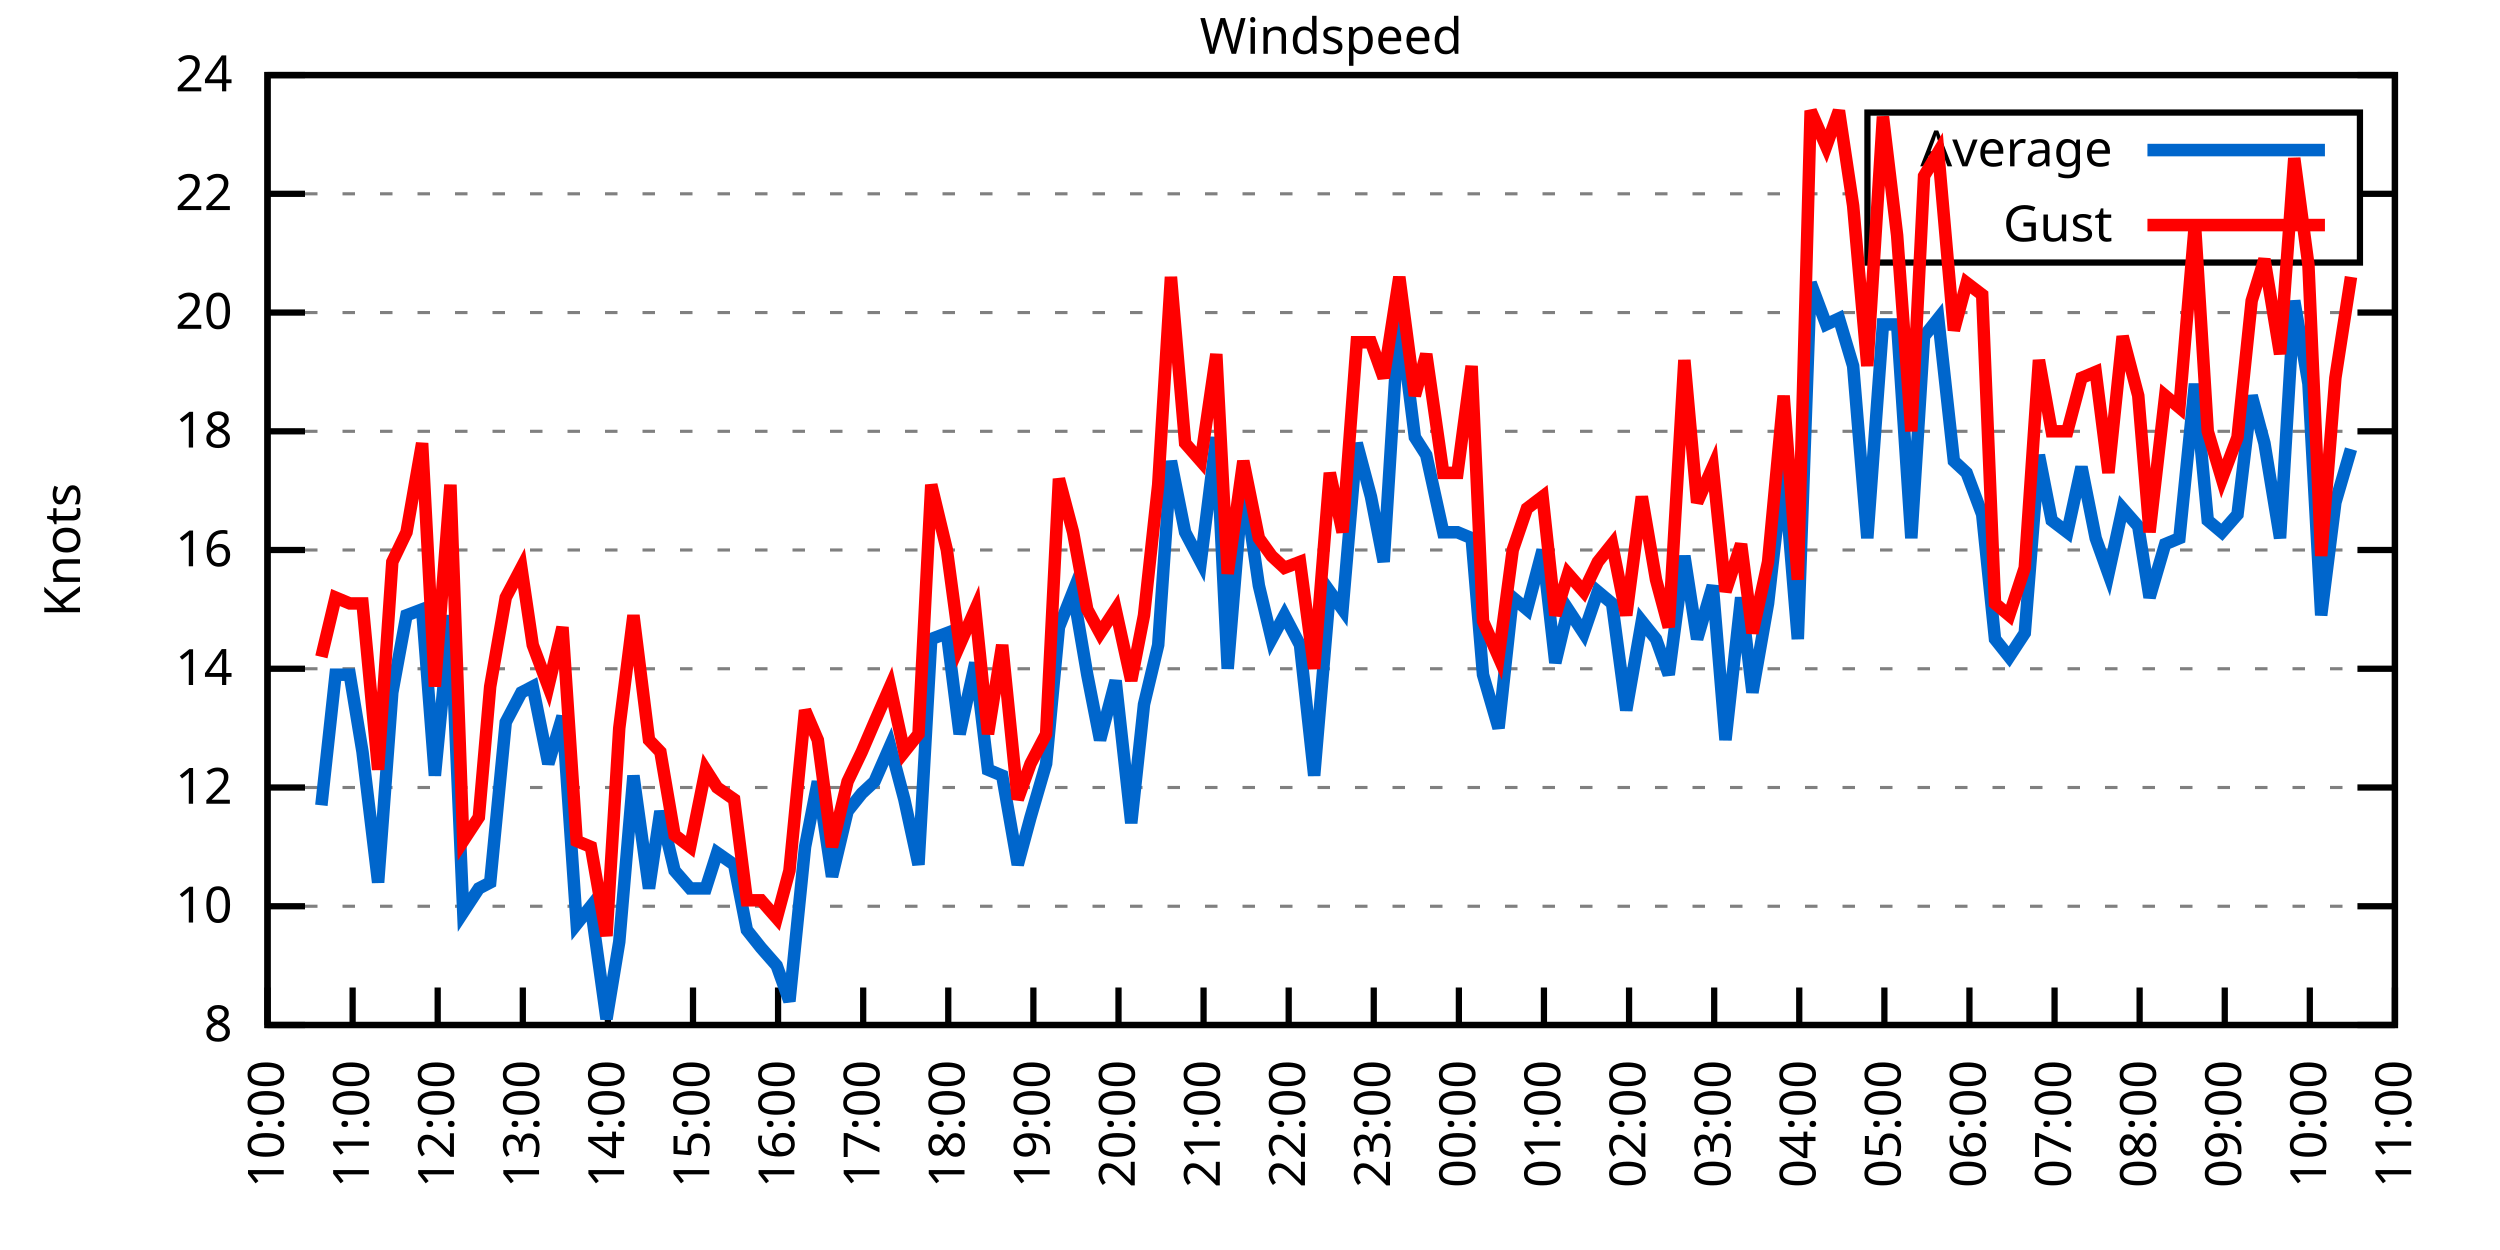
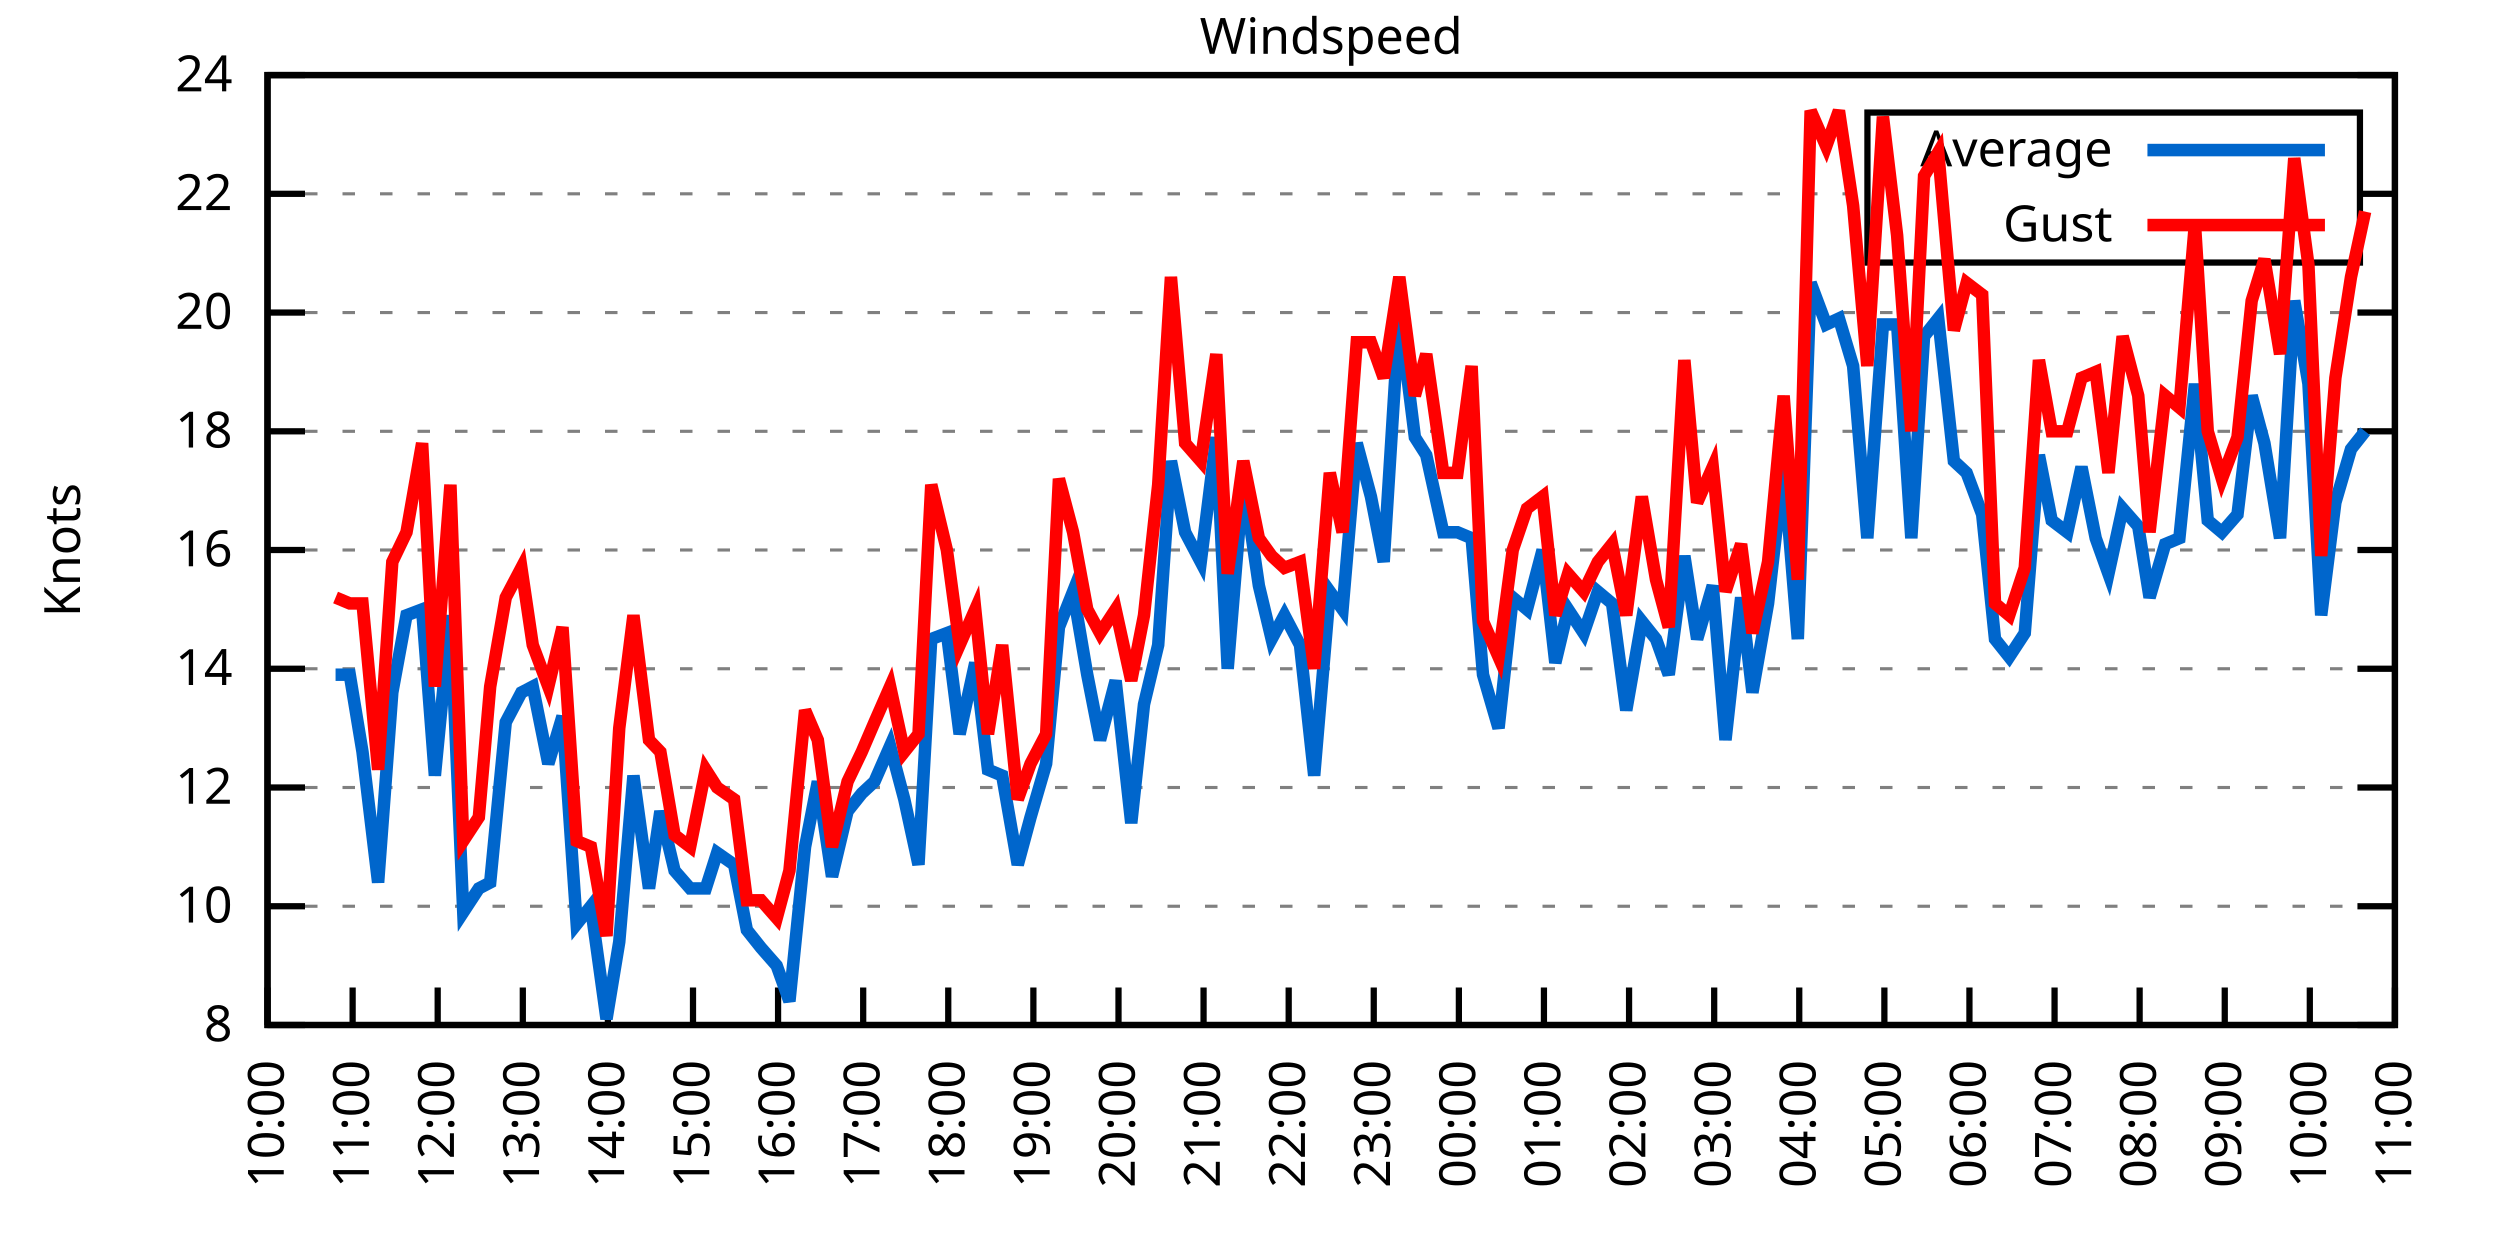
<svg xmlns="http://www.w3.org/2000/svg" xmlns:xlink="http://www.w3.org/1999/xlink" width="400" height="200" viewBox="0 0 400 200">
  <g id="gnuplot_canvas">
    <rect x="0" y="0" width="400" height="200" fill="none" />
    <defs>
      <circle id="gpDot" r="0.5" stroke-width="0.5" stroke="currentColor" />
      <path id="gpPt0" stroke-width="0.333" stroke="currentColor" d="M-1,0 h2 M0,-1 v2" />
      <path id="gpPt1" stroke-width="0.333" stroke="currentColor" d="M-1,-1 L1,1 M1,-1 L-1,1" />
      <path id="gpPt2" stroke-width="0.333" stroke="currentColor" d="M-1,0 L1,0 M0,-1 L0,1 M-1,-1 L1,1 M-1,1 L1,-1" />
      <rect id="gpPt3" stroke-width="0.333" stroke="currentColor" x="-1" y="-1" width="2" height="2" />
      <rect id="gpPt4" stroke-width="0.333" stroke="currentColor" fill="currentColor" x="-1" y="-1" width="2" height="2" />
      <circle id="gpPt5" stroke-width="0.333" stroke="currentColor" cx="0" cy="0" r="1" />
      <use xlink:href="#gpPt5" id="gpPt6" fill="currentColor" stroke="none" />
      <path id="gpPt7" stroke-width="0.333" stroke="currentColor" d="M0,-1.33 L-1.33,0.67 L1.33,0.67 z" />
      <use xlink:href="#gpPt7" id="gpPt8" fill="currentColor" stroke="none" />
      <use xlink:href="#gpPt7" id="gpPt9" stroke="currentColor" transform="rotate(180)" />
      <use xlink:href="#gpPt9" id="gpPt10" fill="currentColor" stroke="none" />
      <use xlink:href="#gpPt3" id="gpPt11" stroke="currentColor" transform="rotate(45)" />
      <use xlink:href="#gpPt11" id="gpPt12" fill="currentColor" stroke="none" />
      <path id="gpPt13" stroke-width="0.333" stroke="currentColor" d="M0,1.330 L1.265,0.411 L0.782,-1.067 L-0.782,-1.076 L-1.265,0.411 z" />
      <use xlink:href="#gpPt13" id="gpPt14" fill="currentColor" stroke="none" />
      <filter id="textbox" filterUnits="objectBoundingBox" x="0" y="0" height="1" width="1">
        <feFlood flood-color="white" flood-opacity="1" result="bgnd" />
        <feComposite in="SourceGraphic" in2="bgnd" operator="atop" />
      </filter>
      <filter id="greybox" filterUnits="objectBoundingBox" x="0" y="0" height="1" width="1">
        <feFlood flood-color="lightgrey" flood-opacity="1" result="grey" />
        <feComposite in="SourceGraphic" in2="grey" operator="atop" />
      </filter>
    </defs>
    <g fill="none" color="white" stroke="currentColor" stroke-width="1.00" stroke-linecap="butt" stroke-linejoin="miter">
</g>
    <g fill="none" color="black" stroke="currentColor" stroke-width="1.00" stroke-linecap="butt" stroke-linejoin="miter">
      <g stroke="none" shape-rendering="crispEdges">
        <polygon fill="rgb(255, 255, 255)" points="42.80,164.00 383.18,164.00 383.18,12.02 42.80,12.02 " />
      </g>
    </g>
    <g fill="none" color="black" stroke="currentColor" stroke-width="1.00" stroke-linecap="butt" stroke-linejoin="miter">
</g>
    <g fill="none" color="black" stroke="black" stroke-width="0.50" stroke-linecap="butt" stroke-linejoin="miter">
</g>
    <g fill="none" color="gray" stroke="currentColor" stroke-width="0.50" stroke-linecap="butt" stroke-linejoin="miter">
      <path stroke="gray" stroke-dasharray="2,4" class="gridline" d="M42.80,164.00 L383.19,164.00  " />
    </g>
    <g fill="none" color="gray" stroke="gray" stroke-width="1.00" stroke-linecap="butt" stroke-linejoin="miter">
</g>
    <g fill="none" color="black" stroke="currentColor" stroke-width="1.00" stroke-linecap="butt" stroke-linejoin="miter">
      <path stroke="black" d="M42.80,164.00 L48.80,164.00 M383.19,164.00 L377.19,164.00  " />
      <g transform="translate(37.20,166.60)" stroke="none" fill="black" font-family="Sans" font-size="8.00" text-anchor="end">
        <text>
          <tspan font-family="Sans"> 8</tspan>
        </text>
      </g>
    </g>
    <g fill="none" color="black" stroke="currentColor" stroke-width="1.00" stroke-linecap="butt" stroke-linejoin="miter">
</g>
    <g fill="none" color="black" stroke="black" stroke-width="0.50" stroke-linecap="butt" stroke-linejoin="miter">
</g>
    <g fill="none" color="gray" stroke="currentColor" stroke-width="0.50" stroke-linecap="butt" stroke-linejoin="miter">
      <path stroke="gray" stroke-dasharray="2,4" class="gridline" d="M42.80,145.00 L383.19,145.00  " />
    </g>
    <g fill="none" color="gray" stroke="gray" stroke-width="1.00" stroke-linecap="butt" stroke-linejoin="miter">
</g>
    <g fill="none" color="black" stroke="currentColor" stroke-width="1.00" stroke-linecap="butt" stroke-linejoin="miter">
      <path stroke="black" d="M42.80,145.00 L48.80,145.00 M383.19,145.00 L377.19,145.00  " />
      <g transform="translate(37.20,147.60)" stroke="none" fill="black" font-family="Sans" font-size="8.00" text-anchor="end">
        <text>
          <tspan font-family="Sans"> 10</tspan>
        </text>
      </g>
    </g>
    <g fill="none" color="black" stroke="currentColor" stroke-width="1.00" stroke-linecap="butt" stroke-linejoin="miter">
</g>
    <g fill="none" color="black" stroke="black" stroke-width="0.50" stroke-linecap="butt" stroke-linejoin="miter">
</g>
    <g fill="none" color="gray" stroke="currentColor" stroke-width="0.50" stroke-linecap="butt" stroke-linejoin="miter">
      <path stroke="gray" stroke-dasharray="2,4" class="gridline" d="M42.80,126.00 L383.19,126.00  " />
    </g>
    <g fill="none" color="gray" stroke="gray" stroke-width="1.00" stroke-linecap="butt" stroke-linejoin="miter">
</g>
    <g fill="none" color="black" stroke="currentColor" stroke-width="1.00" stroke-linecap="butt" stroke-linejoin="miter">
      <path stroke="black" d="M42.80,126.00 L48.80,126.00 M383.19,126.00 L377.19,126.00  " />
      <g transform="translate(37.20,128.60)" stroke="none" fill="black" font-family="Sans" font-size="8.00" text-anchor="end">
        <text>
          <tspan font-family="Sans"> 12</tspan>
        </text>
      </g>
    </g>
    <g fill="none" color="black" stroke="currentColor" stroke-width="1.00" stroke-linecap="butt" stroke-linejoin="miter">
</g>
    <g fill="none" color="black" stroke="black" stroke-width="0.50" stroke-linecap="butt" stroke-linejoin="miter">
</g>
    <g fill="none" color="gray" stroke="currentColor" stroke-width="0.50" stroke-linecap="butt" stroke-linejoin="miter">
      <path stroke="gray" stroke-dasharray="2,4" class="gridline" d="M42.80,107.00 L383.19,107.00  " />
    </g>
    <g fill="none" color="gray" stroke="gray" stroke-width="1.00" stroke-linecap="butt" stroke-linejoin="miter">
</g>
    <g fill="none" color="black" stroke="currentColor" stroke-width="1.00" stroke-linecap="butt" stroke-linejoin="miter">
      <path stroke="black" d="M42.80,107.00 L48.80,107.00 M383.19,107.00 L377.19,107.00  " />
      <g transform="translate(37.20,109.60)" stroke="none" fill="black" font-family="Sans" font-size="8.00" text-anchor="end">
        <text>
          <tspan font-family="Sans"> 14</tspan>
        </text>
      </g>
    </g>
    <g fill="none" color="black" stroke="currentColor" stroke-width="1.00" stroke-linecap="butt" stroke-linejoin="miter">
</g>
    <g fill="none" color="black" stroke="black" stroke-width="0.50" stroke-linecap="butt" stroke-linejoin="miter">
</g>
    <g fill="none" color="gray" stroke="currentColor" stroke-width="0.50" stroke-linecap="butt" stroke-linejoin="miter">
      <path stroke="gray" stroke-dasharray="2,4" class="gridline" d="M42.80,88.00 L383.19,88.00  " />
    </g>
    <g fill="none" color="gray" stroke="gray" stroke-width="1.00" stroke-linecap="butt" stroke-linejoin="miter">
</g>
    <g fill="none" color="black" stroke="currentColor" stroke-width="1.00" stroke-linecap="butt" stroke-linejoin="miter">
      <path stroke="black" d="M42.80,88.00 L48.80,88.00 M383.19,88.00 L377.19,88.00  " />
      <g transform="translate(37.20,90.60)" stroke="none" fill="black" font-family="Sans" font-size="8.00" text-anchor="end">
        <text>
          <tspan font-family="Sans"> 16</tspan>
        </text>
      </g>
    </g>
    <g fill="none" color="black" stroke="currentColor" stroke-width="1.00" stroke-linecap="butt" stroke-linejoin="miter">
</g>
    <g fill="none" color="black" stroke="black" stroke-width="0.50" stroke-linecap="butt" stroke-linejoin="miter">
</g>
    <g fill="none" color="gray" stroke="currentColor" stroke-width="0.50" stroke-linecap="butt" stroke-linejoin="miter">
      <path stroke="gray" stroke-dasharray="2,4" class="gridline" d="M42.80,69.01 L383.19,69.01  " />
    </g>
    <g fill="none" color="gray" stroke="gray" stroke-width="1.00" stroke-linecap="butt" stroke-linejoin="miter">
</g>
    <g fill="none" color="black" stroke="currentColor" stroke-width="1.00" stroke-linecap="butt" stroke-linejoin="miter">
      <path stroke="black" d="M42.80,69.01 L48.80,69.01 M383.19,69.01 L377.19,69.01  " />
      <g transform="translate(37.20,71.61)" stroke="none" fill="black" font-family="Sans" font-size="8.00" text-anchor="end">
        <text>
          <tspan font-family="Sans"> 18</tspan>
        </text>
      </g>
    </g>
    <g fill="none" color="black" stroke="currentColor" stroke-width="1.00" stroke-linecap="butt" stroke-linejoin="miter">
</g>
    <g fill="none" color="black" stroke="black" stroke-width="0.50" stroke-linecap="butt" stroke-linejoin="miter">
</g>
    <g fill="none" color="gray" stroke="currentColor" stroke-width="0.50" stroke-linecap="butt" stroke-linejoin="miter">
      <path stroke="gray" stroke-dasharray="2,4" class="gridline" d="M42.80,50.01 L383.19,50.01  " />
    </g>
    <g fill="none" color="gray" stroke="gray" stroke-width="1.00" stroke-linecap="butt" stroke-linejoin="miter">
</g>
    <g fill="none" color="black" stroke="currentColor" stroke-width="1.00" stroke-linecap="butt" stroke-linejoin="miter">
      <path stroke="black" d="M42.80,50.01 L48.80,50.01 M383.19,50.01 L377.19,50.01  " />
      <g transform="translate(37.20,52.61)" stroke="none" fill="black" font-family="Sans" font-size="8.00" text-anchor="end">
        <text>
          <tspan font-family="Sans"> 20</tspan>
        </text>
      </g>
    </g>
    <g fill="none" color="black" stroke="currentColor" stroke-width="1.00" stroke-linecap="butt" stroke-linejoin="miter">
</g>
    <g fill="none" color="black" stroke="black" stroke-width="0.50" stroke-linecap="butt" stroke-linejoin="miter">
</g>
    <g fill="none" color="gray" stroke="currentColor" stroke-width="0.50" stroke-linecap="butt" stroke-linejoin="miter">
      <path stroke="gray" stroke-dasharray="2,4" class="gridline" d="M42.80,31.01 L298.79,31.01 M377.59,31.01 L383.19,31.01  " />
    </g>
    <g fill="none" color="gray" stroke="gray" stroke-width="1.00" stroke-linecap="butt" stroke-linejoin="miter">
</g>
    <g fill="none" color="black" stroke="currentColor" stroke-width="1.00" stroke-linecap="butt" stroke-linejoin="miter">
      <path stroke="black" d="M42.80,31.01 L48.80,31.01 M383.19,31.01 L377.19,31.01  " />
      <g transform="translate(37.20,33.61)" stroke="none" fill="black" font-family="Sans" font-size="8.00" text-anchor="end">
        <text>
          <tspan font-family="Sans"> 22</tspan>
        </text>
      </g>
    </g>
    <g fill="none" color="black" stroke="currentColor" stroke-width="1.00" stroke-linecap="butt" stroke-linejoin="miter">
</g>
    <g fill="none" color="black" stroke="black" stroke-width="0.50" stroke-linecap="butt" stroke-linejoin="miter">
</g>
    <g fill="none" color="gray" stroke="currentColor" stroke-width="0.50" stroke-linecap="butt" stroke-linejoin="miter">
      <path stroke="gray" stroke-dasharray="2,4" class="gridline" d="M42.80,12.01 L383.19,12.01  " />
    </g>
    <g fill="none" color="gray" stroke="gray" stroke-width="1.00" stroke-linecap="butt" stroke-linejoin="miter">
</g>
    <g fill="none" color="black" stroke="currentColor" stroke-width="1.00" stroke-linecap="butt" stroke-linejoin="miter">
      <path stroke="black" d="M42.80,12.01 L48.80,12.01 M383.19,12.01 L377.19,12.01  " />
      <g transform="translate(37.20,14.61)" stroke="none" fill="black" font-family="Sans" font-size="8.00" text-anchor="end">
        <text>
          <tspan font-family="Sans"> 24</tspan>
        </text>
      </g>
    </g>
    <g fill="none" color="black" stroke="currentColor" stroke-width="1.00" stroke-linecap="butt" stroke-linejoin="miter">
      <path stroke="black" d="M42.80,164.00 L42.80,158.00  " />
      <g transform="translate(45.40,169.60) rotate(270.00)" stroke="none" fill="black" font-family="Sans" font-size="8.00" text-anchor="end">
        <text>
          <tspan font-family="Sans">10:00</tspan>
        </text>
      </g>
    </g>
    <g fill="none" color="black" stroke="currentColor" stroke-width="1.00" stroke-linecap="butt" stroke-linejoin="miter">
      <path stroke="black" d="M56.42,164.00 L56.42,158.00  " />
      <g transform="translate(59.02,169.60) rotate(270.00)" stroke="none" fill="black" font-family="Sans" font-size="8.00" text-anchor="end">
        <text>
          <tspan font-family="Sans">11:00</tspan>
        </text>
      </g>
    </g>
    <g fill="none" color="black" stroke="currentColor" stroke-width="1.00" stroke-linecap="butt" stroke-linejoin="miter">
      <path stroke="black" d="M70.03,164.00 L70.03,158.00  " />
      <g transform="translate(72.63,169.60) rotate(270.00)" stroke="none" fill="black" font-family="Sans" font-size="8.00" text-anchor="end">
        <text>
          <tspan font-family="Sans">12:00</tspan>
        </text>
      </g>
    </g>
    <g fill="none" color="black" stroke="currentColor" stroke-width="1.00" stroke-linecap="butt" stroke-linejoin="miter">
      <path stroke="black" d="M83.65,164.00 L83.65,158.00  " />
      <g transform="translate(86.25,169.60) rotate(270.00)" stroke="none" fill="black" font-family="Sans" font-size="8.00" text-anchor="end">
        <text>
          <tspan font-family="Sans">13:00</tspan>
        </text>
      </g>
    </g>
    <g fill="none" color="black" stroke="currentColor" stroke-width="1.00" stroke-linecap="butt" stroke-linejoin="miter">
      <path stroke="black" d="M97.26,164.00 L97.26,158.00  " />
      <g transform="translate(99.86,169.60) rotate(270.00)" stroke="none" fill="black" font-family="Sans" font-size="8.00" text-anchor="end">
        <text>
          <tspan font-family="Sans">14:00</tspan>
        </text>
      </g>
    </g>
    <g fill="none" color="black" stroke="currentColor" stroke-width="1.00" stroke-linecap="butt" stroke-linejoin="miter">
      <path stroke="black" d="M110.88,164.00 L110.88,158.00  " />
      <g transform="translate(113.48,169.60) rotate(270.00)" stroke="none" fill="black" font-family="Sans" font-size="8.00" text-anchor="end">
        <text>
          <tspan font-family="Sans">15:00</tspan>
        </text>
      </g>
    </g>
    <g fill="none" color="black" stroke="currentColor" stroke-width="1.00" stroke-linecap="butt" stroke-linejoin="miter">
      <path stroke="black" d="M124.49,164.00 L124.49,158.00  " />
      <g transform="translate(127.09,169.60) rotate(270.00)" stroke="none" fill="black" font-family="Sans" font-size="8.00" text-anchor="end">
        <text>
          <tspan font-family="Sans">16:00</tspan>
        </text>
      </g>
    </g>
    <g fill="none" color="black" stroke="currentColor" stroke-width="1.00" stroke-linecap="butt" stroke-linejoin="miter">
      <path stroke="black" d="M138.11,164.00 L138.11,158.00  " />
      <g transform="translate(140.71,169.60) rotate(270.00)" stroke="none" fill="black" font-family="Sans" font-size="8.00" text-anchor="end">
        <text>
          <tspan font-family="Sans">17:00</tspan>
        </text>
      </g>
    </g>
    <g fill="none" color="black" stroke="currentColor" stroke-width="1.00" stroke-linecap="butt" stroke-linejoin="miter">
      <path stroke="black" d="M151.72,164.00 L151.72,158.00  " />
      <g transform="translate(154.32,169.60) rotate(270.00)" stroke="none" fill="black" font-family="Sans" font-size="8.00" text-anchor="end">
        <text>
          <tspan font-family="Sans">18:00</tspan>
        </text>
      </g>
    </g>
    <g fill="none" color="black" stroke="currentColor" stroke-width="1.00" stroke-linecap="butt" stroke-linejoin="miter">
      <path stroke="black" d="M165.34,164.00 L165.34,158.00  " />
      <g transform="translate(167.94,169.60) rotate(270.00)" stroke="none" fill="black" font-family="Sans" font-size="8.00" text-anchor="end">
        <text>
          <tspan font-family="Sans">19:00</tspan>
        </text>
      </g>
    </g>
    <g fill="none" color="black" stroke="currentColor" stroke-width="1.00" stroke-linecap="butt" stroke-linejoin="miter">
      <path stroke="black" d="M178.96,164.00 L178.96,158.00  " />
      <g transform="translate(181.56,169.60) rotate(270.00)" stroke="none" fill="black" font-family="Sans" font-size="8.00" text-anchor="end">
        <text>
          <tspan font-family="Sans">20:00</tspan>
        </text>
      </g>
    </g>
    <g fill="none" color="black" stroke="currentColor" stroke-width="1.00" stroke-linecap="butt" stroke-linejoin="miter">
      <path stroke="black" d="M192.57,164.00 L192.57,158.00  " />
      <g transform="translate(195.17,169.60) rotate(270.00)" stroke="none" fill="black" font-family="Sans" font-size="8.00" text-anchor="end">
        <text>
          <tspan font-family="Sans">21:00</tspan>
        </text>
      </g>
    </g>
    <g fill="none" color="black" stroke="currentColor" stroke-width="1.00" stroke-linecap="butt" stroke-linejoin="miter">
      <path stroke="black" d="M206.19,164.00 L206.19,158.00  " />
      <g transform="translate(208.79,169.60) rotate(270.00)" stroke="none" fill="black" font-family="Sans" font-size="8.00" text-anchor="end">
        <text>
          <tspan font-family="Sans">22:00</tspan>
        </text>
      </g>
    </g>
    <g fill="none" color="black" stroke="currentColor" stroke-width="1.00" stroke-linecap="butt" stroke-linejoin="miter">
      <path stroke="black" d="M219.80,164.00 L219.80,158.00  " />
      <g transform="translate(222.40,169.60) rotate(270.00)" stroke="none" fill="black" font-family="Sans" font-size="8.00" text-anchor="end">
        <text>
          <tspan font-family="Sans">23:00</tspan>
        </text>
      </g>
    </g>
    <g fill="none" color="black" stroke="currentColor" stroke-width="1.00" stroke-linecap="butt" stroke-linejoin="miter">
      <path stroke="black" d="M233.42,164.00 L233.42,158.00  " />
      <g transform="translate(236.02,169.60) rotate(270.00)" stroke="none" fill="black" font-family="Sans" font-size="8.00" text-anchor="end">
        <text>
          <tspan font-family="Sans">00:00</tspan>
        </text>
      </g>
    </g>
    <g fill="none" color="black" stroke="currentColor" stroke-width="1.00" stroke-linecap="butt" stroke-linejoin="miter">
      <path stroke="black" d="M247.03,164.00 L247.03,158.00  " />
      <g transform="translate(249.63,169.60) rotate(270.00)" stroke="none" fill="black" font-family="Sans" font-size="8.00" text-anchor="end">
        <text>
          <tspan font-family="Sans">01:00</tspan>
        </text>
      </g>
    </g>
    <g fill="none" color="black" stroke="currentColor" stroke-width="1.00" stroke-linecap="butt" stroke-linejoin="miter">
      <path stroke="black" d="M260.65,164.00 L260.65,158.00  " />
      <g transform="translate(263.25,169.60) rotate(270.00)" stroke="none" fill="black" font-family="Sans" font-size="8.00" text-anchor="end">
        <text>
          <tspan font-family="Sans">02:00</tspan>
        </text>
      </g>
    </g>
    <g fill="none" color="black" stroke="currentColor" stroke-width="1.00" stroke-linecap="butt" stroke-linejoin="miter">
      <path stroke="black" d="M274.27,164.00 L274.27,158.00  " />
      <g transform="translate(276.87,169.60) rotate(270.00)" stroke="none" fill="black" font-family="Sans" font-size="8.00" text-anchor="end">
        <text>
          <tspan font-family="Sans">03:00</tspan>
        </text>
      </g>
    </g>
    <g fill="none" color="black" stroke="currentColor" stroke-width="1.00" stroke-linecap="butt" stroke-linejoin="miter">
      <path stroke="black" d="M287.88,164.00 L287.88,158.00  " />
      <g transform="translate(290.48,169.60) rotate(270.00)" stroke="none" fill="black" font-family="Sans" font-size="8.00" text-anchor="end">
        <text>
          <tspan font-family="Sans">04:00</tspan>
        </text>
      </g>
    </g>
    <g fill="none" color="black" stroke="currentColor" stroke-width="1.00" stroke-linecap="butt" stroke-linejoin="miter">
      <path stroke="black" d="M301.50,164.00 L301.50,158.00  " />
      <g transform="translate(304.10,169.60) rotate(270.00)" stroke="none" fill="black" font-family="Sans" font-size="8.00" text-anchor="end">
        <text>
          <tspan font-family="Sans">05:00</tspan>
        </text>
      </g>
    </g>
    <g fill="none" color="black" stroke="currentColor" stroke-width="1.00" stroke-linecap="butt" stroke-linejoin="miter">
      <path stroke="black" d="M315.11,164.00 L315.11,158.00  " />
      <g transform="translate(317.71,169.60) rotate(270.00)" stroke="none" fill="black" font-family="Sans" font-size="8.00" text-anchor="end">
        <text>
          <tspan font-family="Sans">06:00</tspan>
        </text>
      </g>
    </g>
    <g fill="none" color="black" stroke="currentColor" stroke-width="1.00" stroke-linecap="butt" stroke-linejoin="miter">
      <path stroke="black" d="M328.73,164.00 L328.73,158.00  " />
      <g transform="translate(331.33,169.60) rotate(270.00)" stroke="none" fill="black" font-family="Sans" font-size="8.00" text-anchor="end">
        <text>
          <tspan font-family="Sans">07:00</tspan>
        </text>
      </g>
    </g>
    <g fill="none" color="black" stroke="currentColor" stroke-width="1.00" stroke-linecap="butt" stroke-linejoin="miter">
      <path stroke="black" d="M342.34,164.00 L342.34,158.00  " />
      <g transform="translate(344.94,169.60) rotate(270.00)" stroke="none" fill="black" font-family="Sans" font-size="8.00" text-anchor="end">
        <text>
          <tspan font-family="Sans">08:00</tspan>
        </text>
      </g>
    </g>
    <g fill="none" color="black" stroke="currentColor" stroke-width="1.00" stroke-linecap="butt" stroke-linejoin="miter">
      <path stroke="black" d="M355.96,164.00 L355.96,158.00  " />
      <g transform="translate(358.56,169.60) rotate(270.00)" stroke="none" fill="black" font-family="Sans" font-size="8.00" text-anchor="end">
        <text>
          <tspan font-family="Sans">09:00</tspan>
        </text>
      </g>
    </g>
    <g fill="none" color="black" stroke="currentColor" stroke-width="1.00" stroke-linecap="butt" stroke-linejoin="miter">
      <path stroke="black" d="M369.57,164.00 L369.57,158.00  " />
      <g transform="translate(372.17,169.60) rotate(270.00)" stroke="none" fill="black" font-family="Sans" font-size="8.00" text-anchor="end">
        <text>
          <tspan font-family="Sans">10:00</tspan>
        </text>
      </g>
    </g>
    <g fill="none" color="black" stroke="currentColor" stroke-width="1.00" stroke-linecap="butt" stroke-linejoin="miter">
      <path stroke="black" d="M383.19,164.00 L383.19,158.00  " />
      <g transform="translate(385.79,169.60) rotate(270.00)" stroke="none" fill="black" font-family="Sans" font-size="8.00" text-anchor="end">
        <text>
          <tspan font-family="Sans">11:00</tspan>
        </text>
      </g>
    </g>
    <g fill="none" color="black" stroke="currentColor" stroke-width="1.00" stroke-linecap="butt" stroke-linejoin="miter">
</g>
    <g fill="none" color="black" stroke="currentColor" stroke-width="1.00" stroke-linecap="butt" stroke-linejoin="miter">
      <path stroke="black" d="M42.80,12.01 L42.80,164.00 L383.19,164.00 L383.19,12.01 L42.80,12.01 Z  " />
    </g>
    <g fill="none" color="black" stroke="currentColor" stroke-width="1.00" stroke-linecap="butt" stroke-linejoin="miter">
</g>
    <g fill="none" color="black" stroke="currentColor" stroke-width="1.00" stroke-linecap="butt" stroke-linejoin="miter">
      <path stroke="black" d="M298.79,42.01 L298.79,18.01 L377.59,18.01 L377.59,42.01 L298.79,42.01 Z  " />
    </g>
    <g id="Windspeed_plot_1">
      <g fill="none" color="white" stroke="black" stroke-width="2.00" stroke-linecap="butt" stroke-linejoin="miter">
</g>
      <g fill="none" color="black" stroke="currentColor" stroke-width="2.00" stroke-linecap="butt" stroke-linejoin="miter">
        <g transform="translate(337.99,26.61)" stroke="none" fill="black" font-family="Sans" font-size="8.00" text-anchor="end">
          <text>
            <tspan font-family="Sans">Average</tspan>
          </text>
        </g>
      </g>
      <g fill="none" color="black" stroke="currentColor" stroke-width="2.00" stroke-linecap="butt" stroke-linejoin="miter">
-         <path stroke="rgb(  0, 102, 204)" d="M343.59,24.01 L371.99,24.01 M51.42,128.85 L53.69,107.95 L55.96,107.95 L58.00,120.30 L60.50,141.20 L62.77,110.80   L65.04,98.45 L67.54,97.50 L69.58,124.10 L72.07,98.45 L74.12,145.95 L76.61,142.15 L78.43,141.20 L80.92,115.55   L83.42,110.80 L85.24,109.85 L87.73,122.20 L90.00,114.60 L92.27,147.85 L94.54,145.00 L97.04,163.05 L99.08,150.70   L101.35,124.10 L103.84,142.15 L105.66,129.80 L107.93,139.30 L110.42,142.15 L112.92,142.15 L114.74,136.45 L117.46,138.35   L119.50,148.80 L121.77,151.65 L124.27,154.50 L126.31,160.20 L128.81,135.50 L130.85,125.05 L133.12,140.25 L135.61,129.80   L137.88,126.95 L139.92,125.05 L142.42,119.35 L144.69,127.90 L146.96,138.35 L149.00,102.25 L151.50,101.30 L153.54,117.45   L156.04,106.05 L158.08,123.15 L160.35,124.10 L162.84,138.35 L164.89,130.75 L167.38,122.20 L169.43,100.35 L171.69,94.65   L173.96,107.95 L176.01,118.40 L178.50,108.90 L181.00,131.70 L183.04,112.70 L185.31,103.20 L187.35,73.76 L189.62,85.16   L192.12,89.90 L194.61,69.96 L196.43,107.00 L198.93,76.61 L201.42,93.70 L203.46,102.25 L205.51,98.45 L208.00,103.20   L210.27,124.10 L212.77,94.65 L214.81,97.50 L217.08,70.91 L219.35,79.46 L221.39,89.90 L223.89,50.01 L226.38,69.96   L228.20,72.81 L230.92,85.16 L233.19,85.16 L235.46,86.11 L237.28,107.95 L239.77,116.50 L242.04,95.60 L244.31,97.50   L246.81,88.00 L248.85,106.05 L250.89,97.50 L253.39,101.30 L255.66,94.65 L257.93,96.55 L260.20,113.65 L262.69,99.40   L264.96,102.25 L267.00,107.95 L269.50,88.95 L271.54,102.25 L274.04,93.70 L276.08,118.40 L278.58,95.60 L280.39,110.80   L282.89,96.55 L285.38,74.71 L287.65,102.25 L289.70,45.26 L292.19,51.91 L294.23,50.96 L296.50,58.56 L298.77,86.11   L301.27,51.91 L303.54,51.91 L305.81,86.11 L307.85,53.81 L310.12,50.96 L312.62,73.76 L314.66,75.66 L317.15,82.31   L319.20,102.25 L321.47,105.10 L323.96,101.30 L326.23,72.81 L328.27,83.26 L330.77,85.16 L333.04,74.71 L335.31,86.11   L337.35,91.80 L339.62,81.36 L342.12,84.21 L343.93,95.60 L346.43,87.06 L348.70,86.11 L351.19,61.41 L353.24,83.26   L355.50,85.16 L358.00,82.31 L360.27,63.31 L362.31,70.91 L364.81,86.11 L367.08,48.11 L369.35,61.41 L371.39,98.45   L373.66,80.41 L376.16,71.86  " />
+         <path stroke="rgb(  0, 102, 204)" d="M343.59,24.01 L371.99,24.01 M53.69,107.95 L55.96,107.95 L58.00,120.30 L60.50,141.20 L62.77,110.80 L65.04,98.45   L67.54,97.50 L69.58,124.10 L72.07,98.45 L74.12,145.95 L76.61,142.15 L78.43,141.20 L80.92,115.55 L83.42,110.80   L85.24,109.85 L87.73,122.20 L90.00,114.60 L92.27,147.85 L94.54,145.00 L97.04,163.05 L99.08,150.70 L101.35,124.10   L103.84,142.15 L105.66,129.80 L107.93,139.30 L110.42,142.15 L112.92,142.15 L114.74,136.45 L117.46,138.35 L119.50,148.80   L121.77,151.65 L124.27,154.50 L126.31,160.20 L128.81,135.50 L130.85,125.05 L133.12,140.25 L135.61,129.80 L137.88,126.95   L139.92,125.05 L142.42,119.35 L144.69,127.90 L146.96,138.35 L149.00,102.25 L151.50,101.30 L153.54,117.45 L156.04,106.05   L158.08,123.15 L160.35,124.10 L162.84,138.35 L164.89,130.75 L167.38,122.20 L169.43,100.35 L171.69,94.65 L173.96,107.95   L176.01,118.40 L178.50,108.90 L181.00,131.70 L183.04,112.70 L185.31,103.20 L187.35,73.76 L189.62,85.16 L192.12,89.90   L194.61,69.96 L196.43,107.00 L198.93,76.61 L201.42,93.70 L203.46,102.25 L205.51,98.45 L208.00,103.20 L210.27,124.10   L212.77,94.65 L214.81,97.50 L217.08,70.91 L219.35,79.46 L221.39,89.90 L223.89,50.01 L226.38,69.96 L228.20,72.81   L230.92,85.16 L233.19,85.16 L235.46,86.11 L237.28,107.95 L239.77,116.50 L242.04,95.60 L244.31,97.50 L246.81,88.00   L248.85,106.05 L250.89,97.50 L253.39,101.30 L255.66,94.65 L257.93,96.55 L260.20,113.65 L262.69,99.40 L264.96,102.25   L267.00,107.95 L269.50,88.95 L271.54,102.25 L274.04,93.70 L276.08,118.40 L278.58,95.60 L280.39,110.80 L282.89,96.55   L285.38,74.71 L287.65,102.25 L289.70,45.26 L292.19,51.91 L294.23,50.96 L296.50,58.56 L298.77,86.11 L301.27,51.91   L303.54,51.91 L305.81,86.11 L307.85,53.81 L310.12,50.96 L312.62,73.76 L314.66,75.66 L317.15,82.31 L319.20,102.25   L321.47,105.10 L323.96,101.30 L326.23,72.81 L328.27,83.26 L330.77,85.16 L333.04,74.71 L335.31,86.11 L337.35,91.80   L339.62,81.36 L342.12,84.21 L343.93,95.60 L346.43,87.06 L348.70,86.11 L351.19,61.41 L353.24,83.26 L355.50,85.16   L358.00,82.31 L360.27,63.31 L362.31,70.91 L364.81,86.11 L367.08,48.11 L369.35,61.41 L371.39,98.45 L373.66,80.41   L376.16,71.86 L378.42,69.01  " />
      </g>
    </g>
    <g id="Windspeed_plot_2">
      <g fill="none" color="black" stroke="currentColor" stroke-width="2.00" stroke-linecap="butt" stroke-linejoin="miter">
        <g transform="translate(337.99,38.61)" stroke="none" fill="black" font-family="Sans" font-size="8.00" text-anchor="end">
          <text>
            <tspan font-family="Sans">Gust</tspan>
          </text>
        </g>
      </g>
      <g fill="none" color="black" stroke="currentColor" stroke-width="2.00" stroke-linecap="butt" stroke-linejoin="miter">
-         <path stroke="rgb(255,   0,   0)" d="M343.59,36.01 L371.99,36.01 M51.42,105.10 L53.69,95.60 L55.96,96.55 L58.00,96.55 L60.50,123.15 L62.77,89.90   L65.04,85.16 L67.54,70.91 L69.58,109.85 L72.07,77.56 L74.12,134.55 L76.61,130.75 L78.43,109.85 L80.92,95.60   L83.42,90.85 L85.24,103.20 L87.73,109.85 L90.00,100.35 L92.27,134.55 L94.54,135.50 L97.04,149.75 L99.08,116.50   L101.35,98.45 L103.84,118.40 L105.66,120.30 L107.93,133.60 L110.42,135.50 L112.92,123.15 L114.74,126.00 L117.46,127.90   L119.50,144.05 L121.77,144.05 L124.27,146.90 L126.31,139.30 L128.81,113.65 L130.85,118.40 L133.12,135.50 L135.61,125.05   L137.88,120.30 L139.92,115.55 L142.42,109.85 L144.69,120.30 L146.96,117.45 L149.00,77.56 L151.50,88.00 L153.54,103.20   L156.04,97.50 L158.08,117.45 L160.35,103.20 L162.84,127.90 L164.89,122.20 L167.38,117.45 L169.43,76.61 L171.69,85.16   L173.96,97.50 L176.01,101.30 L178.50,97.50 L181.00,108.90 L183.04,98.45 L185.31,77.56 L187.35,44.31 L189.62,70.91   L192.12,73.76 L194.61,56.66 L196.43,91.80 L198.93,73.76 L201.42,86.11 L203.46,88.95 L205.51,90.85 L208.00,89.90   L210.27,107.00 L212.77,75.66 L214.81,85.16 L217.08,54.76 L219.35,54.76 L221.39,60.46 L223.89,44.31 L226.38,63.31   L228.20,56.66 L230.92,75.66 L233.19,75.66 L235.46,58.56 L237.28,99.40 L239.77,105.10 L242.04,88.00 L244.31,81.36   L246.81,79.46 L248.85,98.45 L250.89,91.80 L253.39,94.65 L255.66,89.90 L257.93,87.06 L260.20,98.45 L262.69,79.46   L264.96,92.75 L267.00,100.35 L269.50,57.61 L271.54,80.41 L274.04,74.71 L276.08,94.65 L278.58,87.06 L280.39,101.30   L282.89,89.90 L285.38,63.31 L287.65,92.75 L289.70,17.71 L292.19,23.41 L294.23,17.71 L296.50,32.91 L298.77,58.56   L301.27,18.66 L303.54,37.66 L305.81,69.01 L307.85,28.16 L310.12,24.36 L312.62,52.86 L314.66,45.26 L317.15,47.16   L319.20,96.55 L321.47,98.45 L323.96,90.85 L326.23,57.61 L328.27,69.01 L330.77,69.01 L333.04,60.46 L335.31,59.51   L337.35,75.66 L339.62,53.81 L342.12,63.31 L343.93,85.16 L346.43,63.31 L348.70,65.21 L351.19,35.76 L353.24,69.01   L355.50,76.61 L358.00,69.96 L360.27,48.11 L362.31,41.46 L364.81,56.66 L367.08,25.31 L369.35,42.41 L371.39,88.95   L373.66,60.46 L376.16,44.31  " />
+         <path stroke="rgb(255,   0,   0)" d="M343.59,36.01 L371.99,36.01 M53.69,95.60 L55.96,96.55 L58.00,96.55 L60.50,123.15 L62.77,89.90 L65.04,85.16   L67.54,70.91 L69.58,109.85 L72.07,77.56 L74.12,134.55 L76.61,130.75 L78.43,109.85 L80.92,95.60 L83.42,90.85   L85.24,103.20 L87.73,109.85 L90.00,100.35 L92.27,134.55 L94.54,135.50 L97.04,149.75 L99.08,116.50 L101.35,98.45   L103.84,118.40 L105.66,120.30 L107.93,133.60 L110.42,135.50 L112.92,123.15 L114.74,126.00 L117.46,127.90 L119.50,144.05   L121.77,144.05 L124.27,146.90 L126.31,139.30 L128.81,113.65 L130.85,118.40 L133.12,135.50 L135.61,125.05 L137.88,120.30   L139.92,115.55 L142.42,109.85 L144.69,120.30 L146.96,117.45 L149.00,77.56 L151.50,88.00 L153.54,103.20 L156.04,97.50   L158.08,117.45 L160.35,103.20 L162.84,127.90 L164.89,122.20 L167.38,117.45 L169.43,76.61 L171.69,85.16 L173.96,97.50   L176.01,101.30 L178.50,97.50 L181.00,108.90 L183.04,98.45 L185.31,77.56 L187.35,44.31 L189.62,70.91 L192.12,73.76   L194.61,56.66 L196.43,91.80 L198.93,73.76 L201.42,86.11 L203.46,88.95 L205.51,90.85 L208.00,89.90 L210.27,107.00   L212.77,75.66 L214.81,85.16 L217.08,54.76 L219.35,54.76 L221.39,60.46 L223.89,44.31 L226.38,63.31 L228.20,56.66   L230.92,75.66 L233.19,75.66 L235.46,58.56 L237.28,99.40 L239.77,105.10 L242.04,88.00 L244.31,81.36 L246.81,79.46   L248.85,98.45 L250.89,91.80 L253.39,94.65 L255.66,89.90 L257.93,87.06 L260.20,98.45 L262.69,79.46 L264.96,92.75   L267.00,100.35 L269.50,57.61 L271.54,80.41 L274.04,74.71 L276.08,94.65 L278.58,87.06 L280.39,101.30 L282.89,89.90   L285.38,63.31 L287.65,92.75 L289.70,17.71 L292.19,23.41 L294.23,17.71 L296.50,32.91 L298.77,58.56 L301.27,18.66   L303.54,37.66 L305.81,69.01 L307.85,28.16 L310.12,24.36 L312.62,52.86 L314.66,45.26 L317.15,47.16 L319.20,96.55   L321.47,98.45 L323.96,90.85 L326.23,57.61 L328.27,69.01 L330.77,69.01 L333.04,60.46 L335.31,59.51 L337.35,75.66   L339.62,53.81 L342.12,63.31 L343.93,85.16 L346.43,63.31 L348.70,65.21 L351.19,35.76 L353.24,69.01 L355.50,76.61   L358.00,69.96 L360.27,48.11 L362.31,41.46 L364.81,56.66 L367.08,25.31 L369.35,42.41 L371.39,88.95 L373.66,60.46   L376.16,44.31 L378.42,33.86  " />
      </g>
    </g>
    <g fill="none" color="black" stroke="currentColor" stroke-width="2.00" stroke-linecap="butt" stroke-linejoin="miter">
</g>
    <g fill="none" color="black" stroke="black" stroke-width="1.00" stroke-linecap="butt" stroke-linejoin="miter">
</g>
    <g fill="none" color="black" stroke="currentColor" stroke-width="1.00" stroke-linecap="butt" stroke-linejoin="miter">
      <path stroke="black" d="M42.80,12.01 L42.80,164.00 L383.19,164.00 L383.19,12.01 L42.80,12.01 Z  " />
      <g transform="translate(12.80,88.01) rotate(270.00)" stroke="none" fill="black" font-family="Sans" font-size="8.00" text-anchor="middle">
        <text>
          <tspan font-family="Sans">Knots</tspan>
        </text>
      </g>
    </g>
    <g fill="none" color="black" stroke="currentColor" stroke-width="1.00" stroke-linecap="butt" stroke-linejoin="miter">
</g>
    <g fill="none" color="black" stroke="currentColor" stroke-width="1.00" stroke-linecap="butt" stroke-linejoin="miter">
      <g transform="translate(212.99,8.61)" stroke="none" fill="black" font-family="Sans" font-size="8.00" text-anchor="middle">
        <text>
          <tspan font-family="Sans">Windspeed</tspan>
        </text>
      </g>
    </g>
    <g fill="none" color="black" stroke="currentColor" stroke-width="1.00" stroke-linecap="butt" stroke-linejoin="miter">
</g>
  </g>
</svg>
